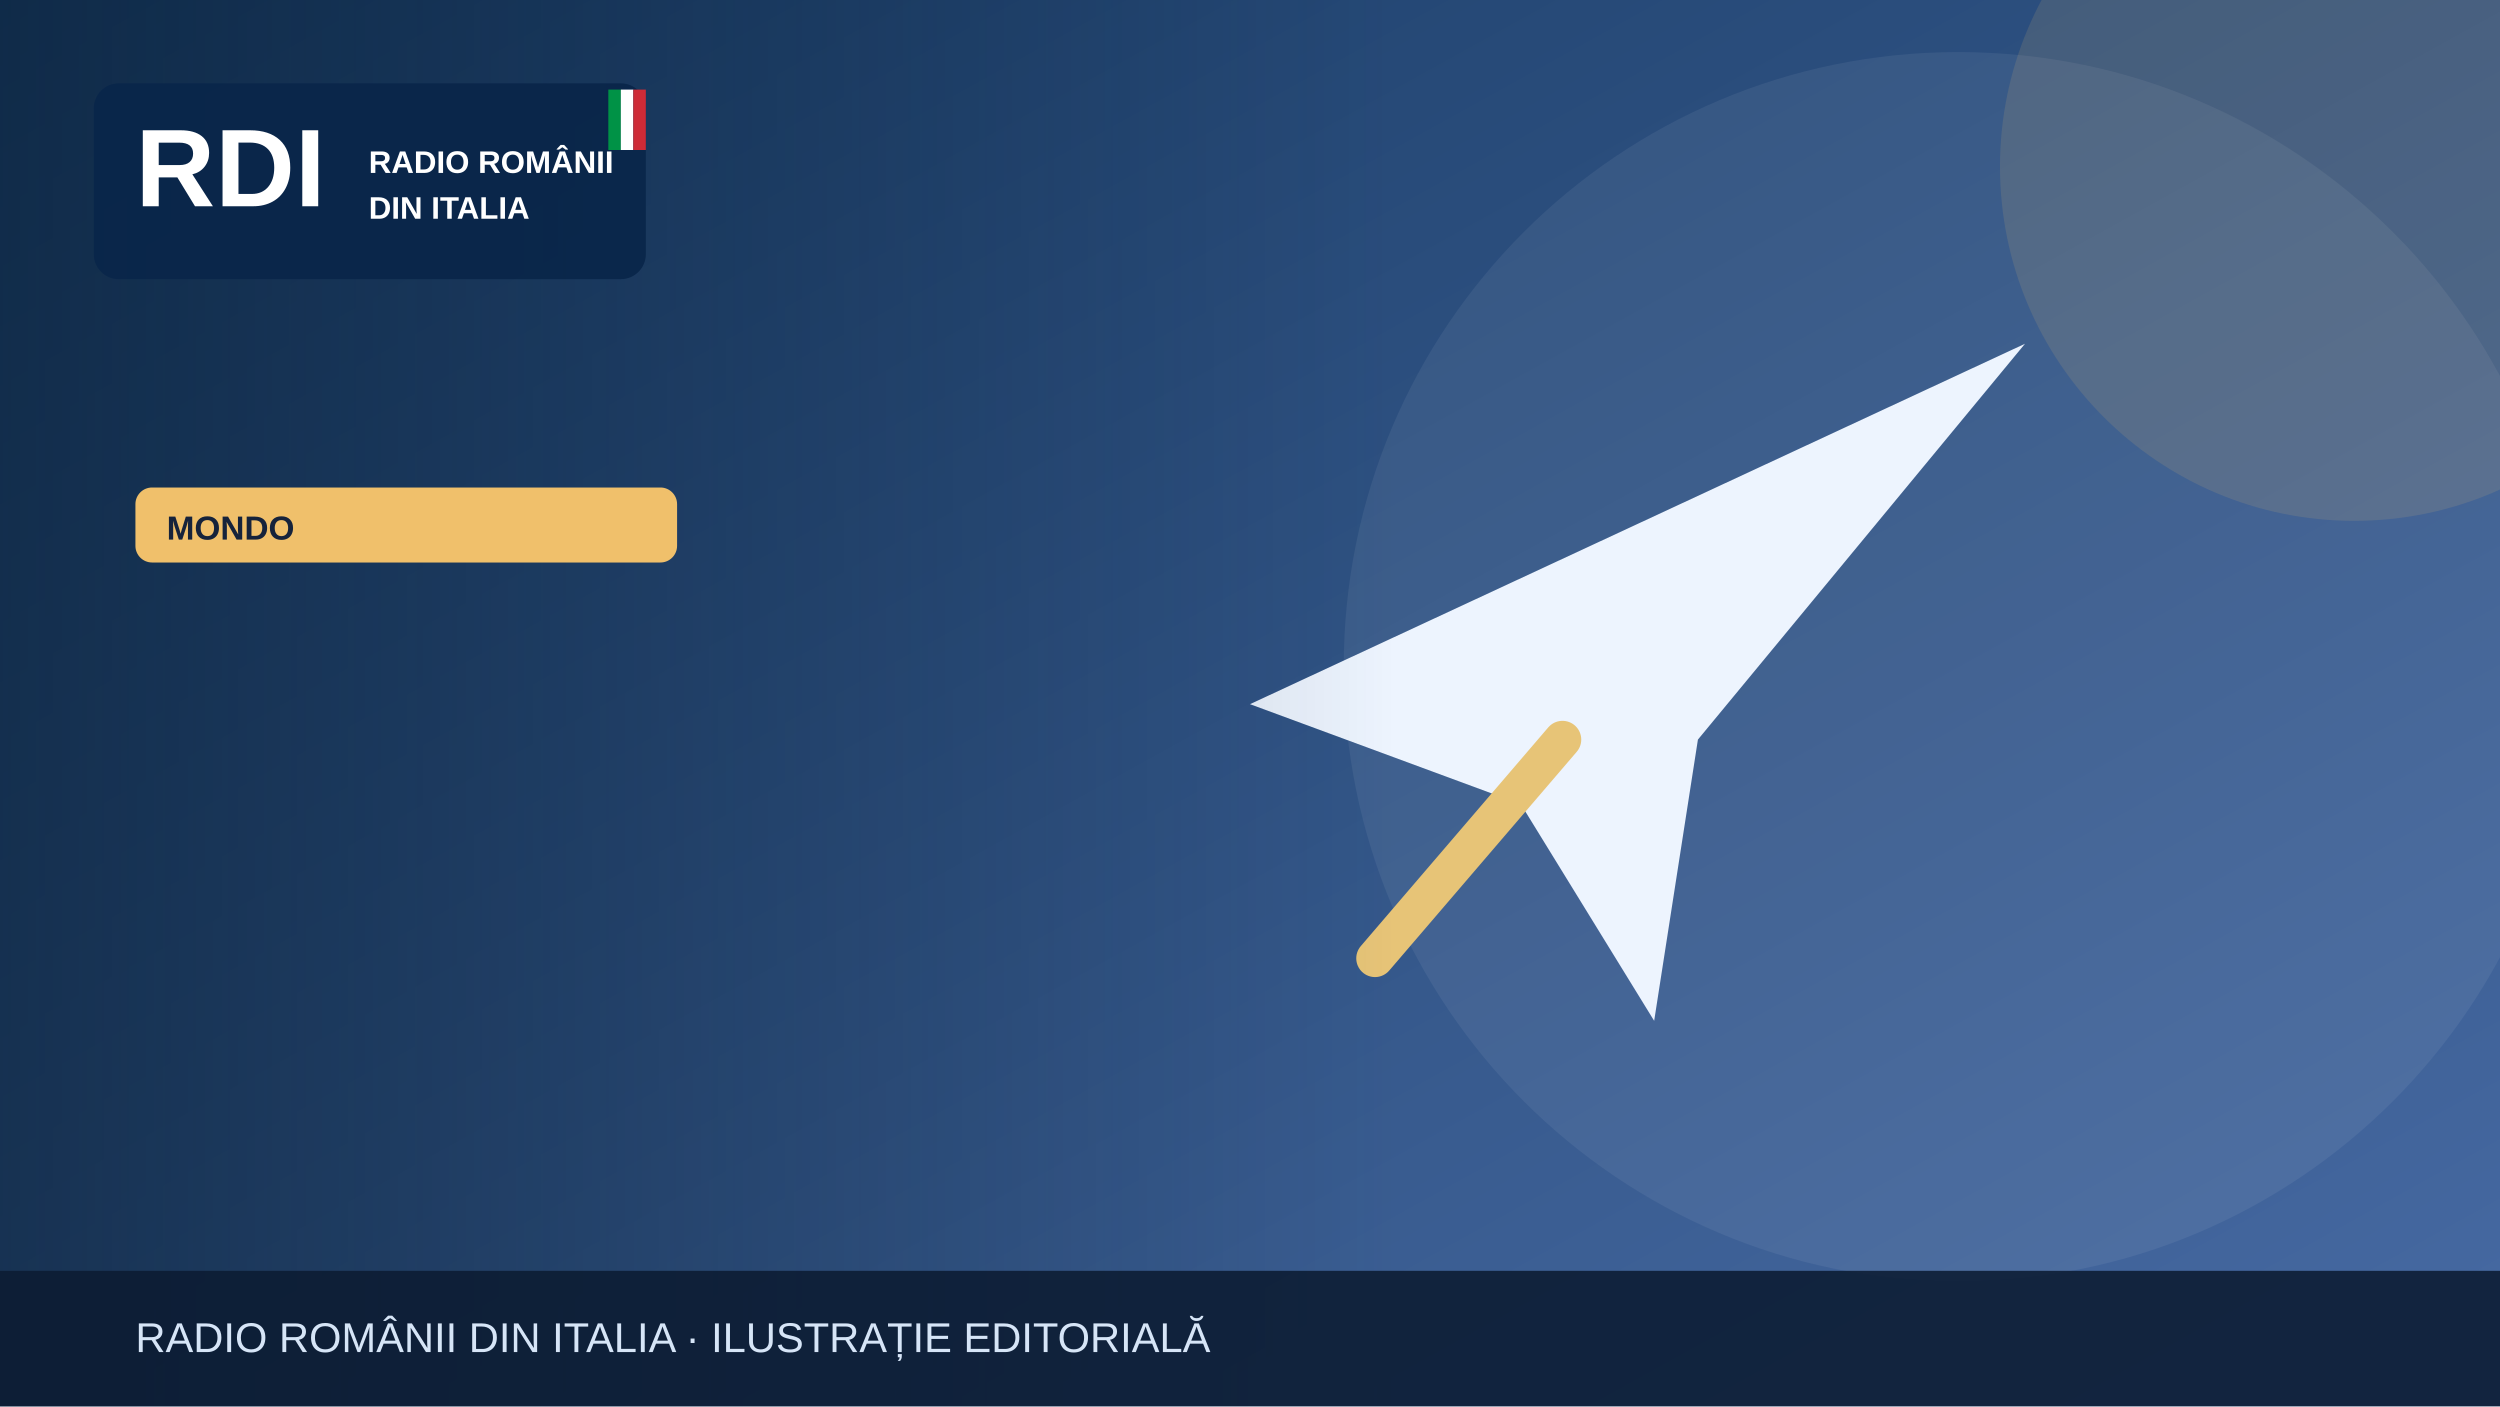
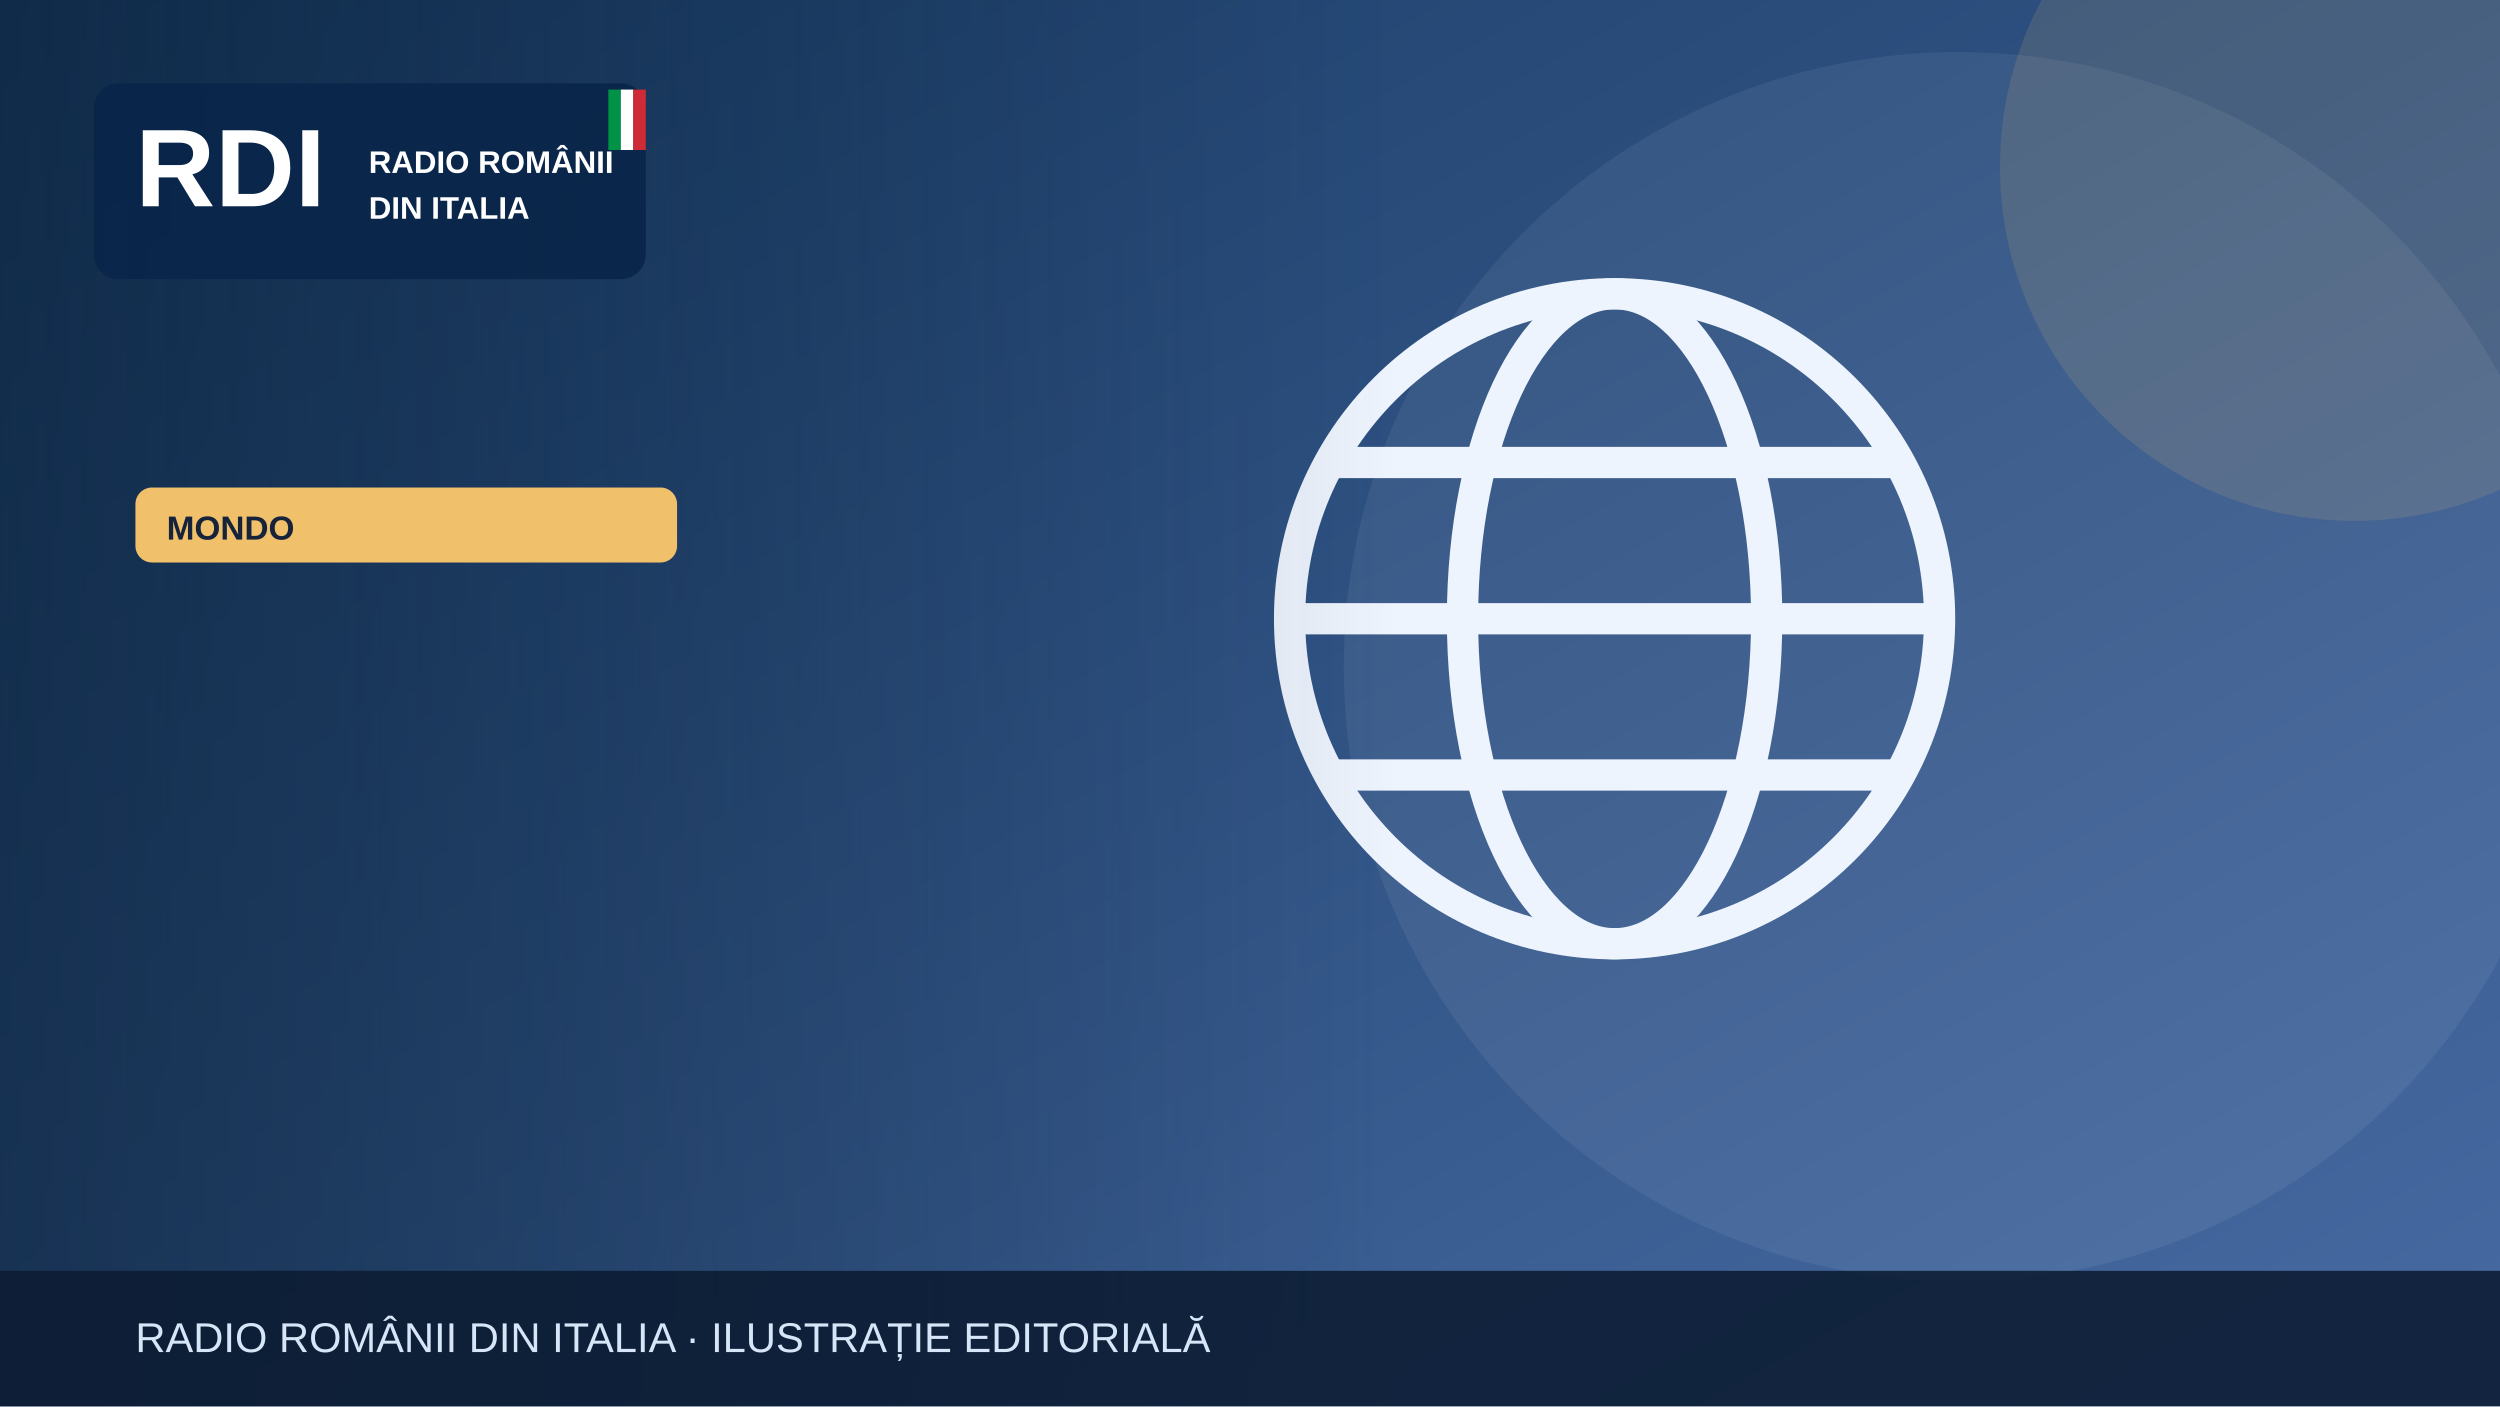
<svg xmlns="http://www.w3.org/2000/svg" width="1200" height="675" viewBox="0 0 1200 675" role="img" aria-label="Illustrazione editoriale RDI">
  <defs>
    <linearGradient id="bg" x2="1" y2="1">
      <stop stop-color="#183b64" />
      <stop offset="1" stop-color="#476aa3" />
    </linearGradient>
    <linearGradient id="shade">
      <stop stop-color="#0b223a" stop-opacity=".65" />
      <stop offset="1" stop-color="#0b223a" stop-opacity="0" />
    </linearGradient>
  </defs>
  <rect width="1200" height="675" fill="url(#bg)" />
  <circle cx="940" cy="320" r="295" fill="#fff" opacity=".065" />
  <circle cx="1130" cy="80" r="170" fill="#f0c06b" opacity=".13" />
  <g>
-     <path d="M600 338 972 165 815 355 794 490 730 386Z" fill="#edf4fe" />
-     <path d="m750 355-90 105" stroke="#e7c477" stroke-width="18" stroke-linecap="round" />
+     <g fill="none" stroke="#eef4fd" stroke-width="15">
+       <circle cx="775" cy="297" r="156" />
+       <ellipse cx="775" cy="297" rx="73" ry="156" />
+       <path d="M621 297h308m-290-75h272m-272 150h272" />
+     </g>
  </g>
  <rect x="0" y="0" width="670" height="675" fill="url(#shade)" />
  <rect x="45" y="40" width="265" height="94" rx="12" fill="#09264a" opacity=".97" />
  <text x="65" y="99" font-family="Arial,sans-serif" font-size="53" font-weight="900" fill="white">RDI</text>
  <text x="177" y="83" font-family="Arial,sans-serif" font-size="15" font-weight="800" fill="white">RADIO ROMÂNII</text>
  <text x="177" y="105" font-family="Arial,sans-serif" font-size="15" font-weight="800" fill="white">DIN ITALIA</text>
  <rect x="292" y="43" width="6" height="29" fill="#009246" />
  <rect x="298" y="43" width="6" height="29" fill="#fff" />
  <rect x="304" y="43" width="6" height="29" fill="#ce2b37" />
  <rect x="65" y="234" width="260" height="36" rx="8" fill="#f0c06b" />
  <text x="80" y="259" font-family="Arial,sans-serif" font-size="16" font-weight="800" fill="#16233b">MONDO</text>
  <rect y="610" width="1200" height="65" fill="#0b1b32" opacity=".88" />
  <text x="65" y="649" font-family="Arial,sans-serif" font-size="20" fill="#d6e5f7">RADIO ROMÂNII DIN ITALIA · ILUSTRAȚIE EDITORIALĂ</text>
</svg>
